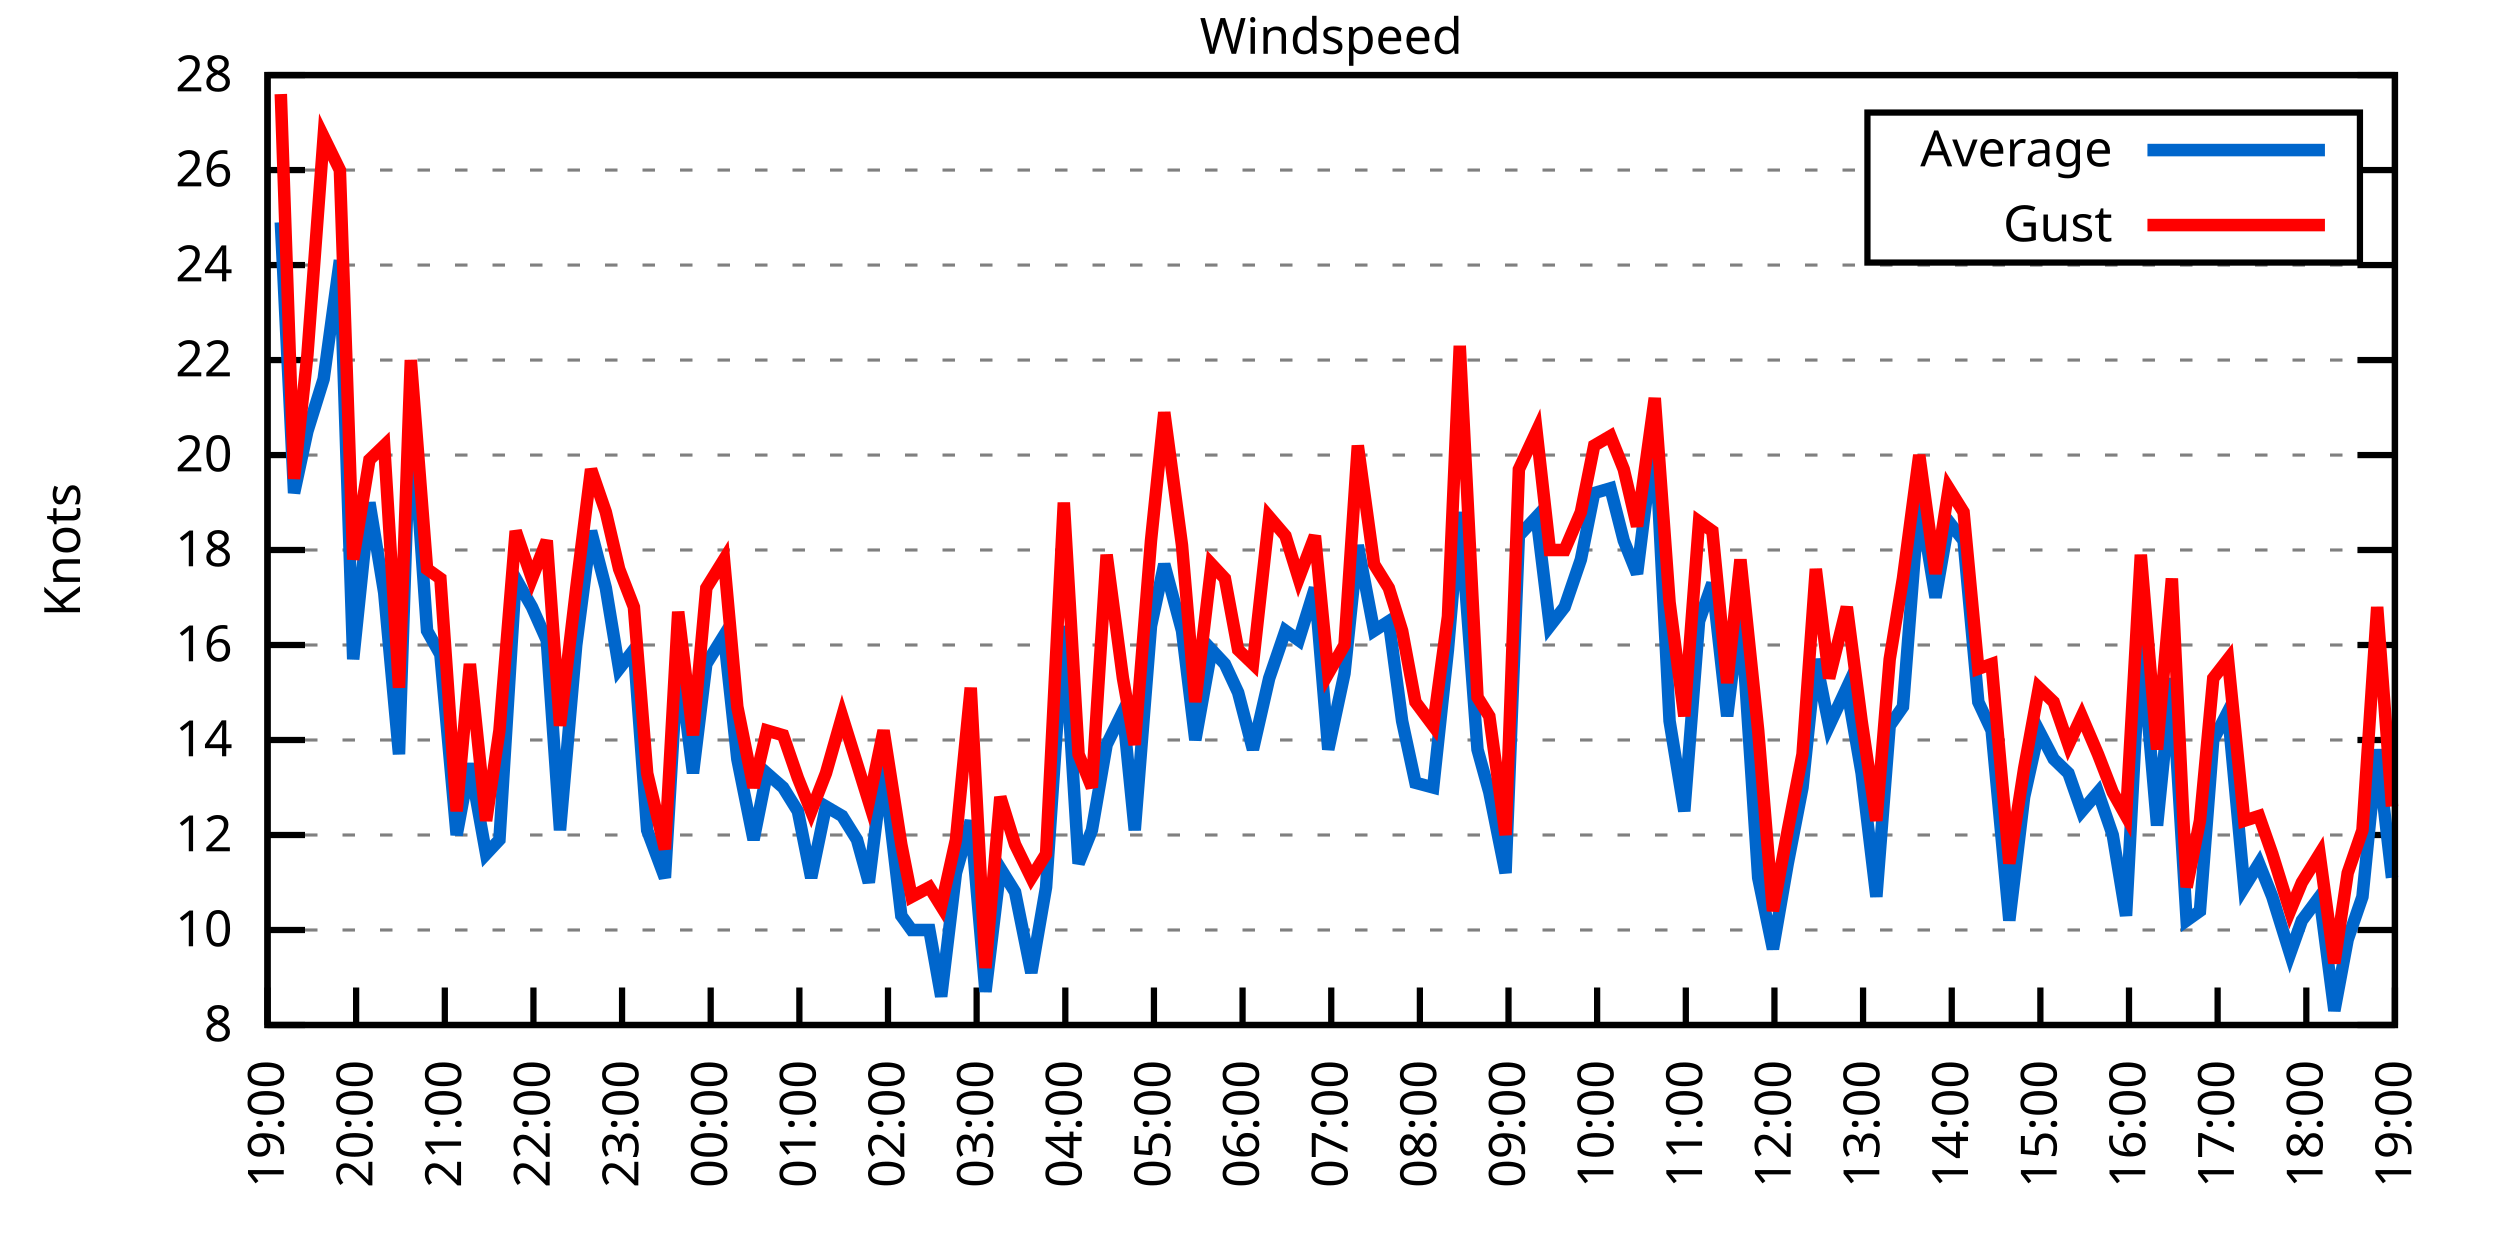
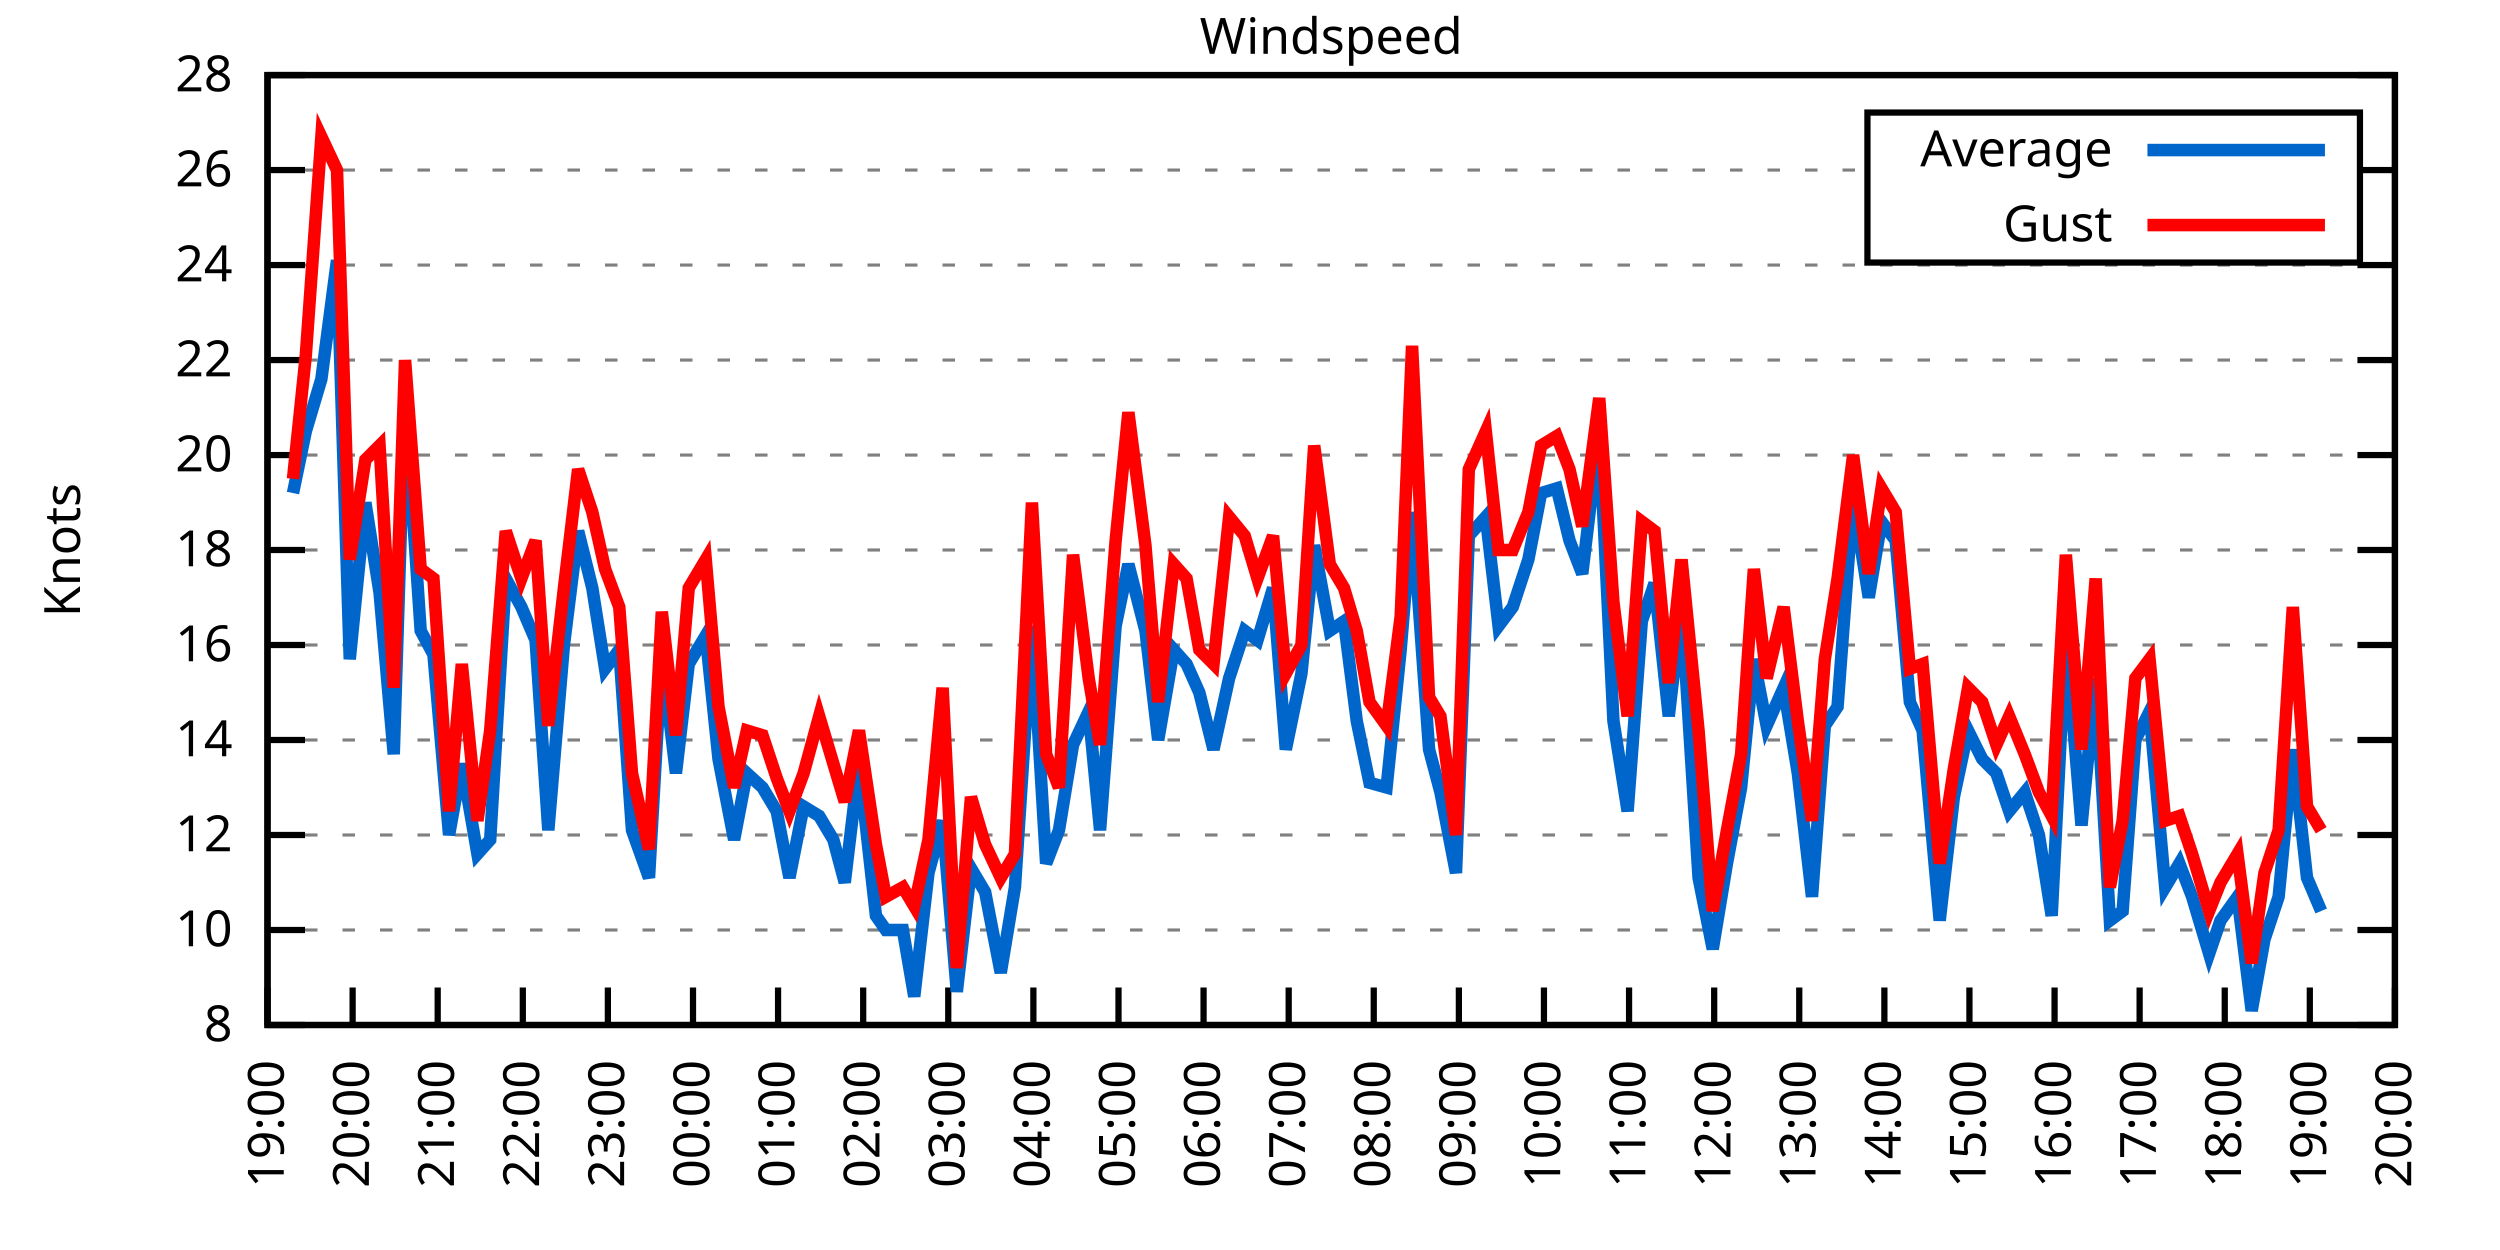
<svg xmlns="http://www.w3.org/2000/svg" xmlns:xlink="http://www.w3.org/1999/xlink" width="400" height="200" viewBox="0 0 400 200">
  <g id="gnuplot_canvas">
    <rect x="0" y="0" width="400" height="200" fill="none" />
    <defs>
      <circle id="gpDot" r="0.5" stroke-width="0.5" stroke="currentColor" />
      <path id="gpPt0" stroke-width="0.333" stroke="currentColor" d="M-1,0 h2 M0,-1 v2" />
      <path id="gpPt1" stroke-width="0.333" stroke="currentColor" d="M-1,-1 L1,1 M1,-1 L-1,1" />
      <path id="gpPt2" stroke-width="0.333" stroke="currentColor" d="M-1,0 L1,0 M0,-1 L0,1 M-1,-1 L1,1 M-1,1 L1,-1" />
      <rect id="gpPt3" stroke-width="0.333" stroke="currentColor" x="-1" y="-1" width="2" height="2" />
      <rect id="gpPt4" stroke-width="0.333" stroke="currentColor" fill="currentColor" x="-1" y="-1" width="2" height="2" />
      <circle id="gpPt5" stroke-width="0.333" stroke="currentColor" cx="0" cy="0" r="1" />
      <use xlink:href="#gpPt5" id="gpPt6" fill="currentColor" stroke="none" />
      <path id="gpPt7" stroke-width="0.333" stroke="currentColor" d="M0,-1.33 L-1.33,0.67 L1.33,0.67 z" />
      <use xlink:href="#gpPt7" id="gpPt8" fill="currentColor" stroke="none" />
      <use xlink:href="#gpPt7" id="gpPt9" stroke="currentColor" transform="rotate(180)" />
      <use xlink:href="#gpPt9" id="gpPt10" fill="currentColor" stroke="none" />
      <use xlink:href="#gpPt3" id="gpPt11" stroke="currentColor" transform="rotate(45)" />
      <use xlink:href="#gpPt11" id="gpPt12" fill="currentColor" stroke="none" />
      <path id="gpPt13" stroke-width="0.333" stroke="currentColor" d="M0,1.330 L1.265,0.411 L0.782,-1.067 L-0.782,-1.076 L-1.265,0.411 z" />
      <use xlink:href="#gpPt13" id="gpPt14" fill="currentColor" stroke="none" />
      <filter id="textbox" filterUnits="objectBoundingBox" x="0" y="0" height="1" width="1">
        <feFlood flood-color="white" flood-opacity="1" result="bgnd" />
        <feComposite in="SourceGraphic" in2="bgnd" operator="atop" />
      </filter>
      <filter id="greybox" filterUnits="objectBoundingBox" x="0" y="0" height="1" width="1">
        <feFlood flood-color="lightgrey" flood-opacity="1" result="grey" />
        <feComposite in="SourceGraphic" in2="grey" operator="atop" />
      </filter>
    </defs>
    <g fill="none" color="white" stroke="currentColor" stroke-width="1.00" stroke-linecap="butt" stroke-linejoin="miter">
</g>
    <g fill="none" color="black" stroke="currentColor" stroke-width="1.00" stroke-linecap="butt" stroke-linejoin="miter">
      <g stroke="none" shape-rendering="crispEdges">
        <polygon fill="rgb(255, 255, 255)" points="42.80,164.00 383.18,164.00 383.18,12.02 42.80,12.02 " />
      </g>
    </g>
    <g fill="none" color="black" stroke="currentColor" stroke-width="1.00" stroke-linecap="butt" stroke-linejoin="miter">
</g>
    <g fill="none" color="black" stroke="black" stroke-width="0.50" stroke-linecap="butt" stroke-linejoin="miter">
</g>
    <g fill="none" color="gray" stroke="currentColor" stroke-width="0.50" stroke-linecap="butt" stroke-linejoin="miter">
      <path stroke="gray" stroke-dasharray="2,4" class="gridline" d="M42.80,164.00 L383.19,164.00  " />
    </g>
    <g fill="none" color="gray" stroke="gray" stroke-width="1.00" stroke-linecap="butt" stroke-linejoin="miter">
</g>
    <g fill="none" color="black" stroke="currentColor" stroke-width="1.00" stroke-linecap="butt" stroke-linejoin="miter">
      <path stroke="black" d="M42.80,164.00 L48.80,164.00 M383.19,164.00 L377.19,164.00  " />
      <g transform="translate(37.20,166.60)" stroke="none" fill="black" font-family="Sans" font-size="8.00" text-anchor="end">
        <text>
          <tspan font-family="Sans"> 8</tspan>
        </text>
      </g>
    </g>
    <g fill="none" color="black" stroke="currentColor" stroke-width="1.00" stroke-linecap="butt" stroke-linejoin="miter">
</g>
    <g fill="none" color="black" stroke="black" stroke-width="0.50" stroke-linecap="butt" stroke-linejoin="miter">
</g>
    <g fill="none" color="gray" stroke="currentColor" stroke-width="0.50" stroke-linecap="butt" stroke-linejoin="miter">
      <path stroke="gray" stroke-dasharray="2,4" class="gridline" d="M42.80,148.80 L383.19,148.80  " />
    </g>
    <g fill="none" color="gray" stroke="gray" stroke-width="1.00" stroke-linecap="butt" stroke-linejoin="miter">
</g>
    <g fill="none" color="black" stroke="currentColor" stroke-width="1.00" stroke-linecap="butt" stroke-linejoin="miter">
      <path stroke="black" d="M42.80,148.80 L48.80,148.80 M383.19,148.80 L377.19,148.80  " />
      <g transform="translate(37.20,151.40)" stroke="none" fill="black" font-family="Sans" font-size="8.00" text-anchor="end">
        <text>
          <tspan font-family="Sans"> 10</tspan>
        </text>
      </g>
    </g>
    <g fill="none" color="black" stroke="currentColor" stroke-width="1.00" stroke-linecap="butt" stroke-linejoin="miter">
</g>
    <g fill="none" color="black" stroke="black" stroke-width="0.50" stroke-linecap="butt" stroke-linejoin="miter">
</g>
    <g fill="none" color="gray" stroke="currentColor" stroke-width="0.50" stroke-linecap="butt" stroke-linejoin="miter">
      <path stroke="gray" stroke-dasharray="2,4" class="gridline" d="M42.80,133.60 L383.19,133.60  " />
    </g>
    <g fill="none" color="gray" stroke="gray" stroke-width="1.00" stroke-linecap="butt" stroke-linejoin="miter">
</g>
    <g fill="none" color="black" stroke="currentColor" stroke-width="1.00" stroke-linecap="butt" stroke-linejoin="miter">
      <path stroke="black" d="M42.80,133.60 L48.80,133.60 M383.19,133.60 L377.19,133.60  " />
      <g transform="translate(37.20,136.20)" stroke="none" fill="black" font-family="Sans" font-size="8.00" text-anchor="end">
        <text>
          <tspan font-family="Sans"> 12</tspan>
        </text>
      </g>
    </g>
    <g fill="none" color="black" stroke="currentColor" stroke-width="1.00" stroke-linecap="butt" stroke-linejoin="miter">
</g>
    <g fill="none" color="black" stroke="black" stroke-width="0.50" stroke-linecap="butt" stroke-linejoin="miter">
</g>
    <g fill="none" color="gray" stroke="currentColor" stroke-width="0.50" stroke-linecap="butt" stroke-linejoin="miter">
      <path stroke="gray" stroke-dasharray="2,4" class="gridline" d="M42.80,118.40 L383.19,118.40  " />
    </g>
    <g fill="none" color="gray" stroke="gray" stroke-width="1.00" stroke-linecap="butt" stroke-linejoin="miter">
</g>
    <g fill="none" color="black" stroke="currentColor" stroke-width="1.00" stroke-linecap="butt" stroke-linejoin="miter">
      <path stroke="black" d="M42.80,118.40 L48.80,118.40 M383.19,118.40 L377.19,118.40  " />
      <g transform="translate(37.20,121.00)" stroke="none" fill="black" font-family="Sans" font-size="8.00" text-anchor="end">
        <text>
          <tspan font-family="Sans"> 14</tspan>
        </text>
      </g>
    </g>
    <g fill="none" color="black" stroke="currentColor" stroke-width="1.00" stroke-linecap="butt" stroke-linejoin="miter">
</g>
    <g fill="none" color="black" stroke="black" stroke-width="0.50" stroke-linecap="butt" stroke-linejoin="miter">
</g>
    <g fill="none" color="gray" stroke="currentColor" stroke-width="0.50" stroke-linecap="butt" stroke-linejoin="miter">
      <path stroke="gray" stroke-dasharray="2,4" class="gridline" d="M42.80,103.20 L383.19,103.20  " />
    </g>
    <g fill="none" color="gray" stroke="gray" stroke-width="1.00" stroke-linecap="butt" stroke-linejoin="miter">
</g>
    <g fill="none" color="black" stroke="currentColor" stroke-width="1.00" stroke-linecap="butt" stroke-linejoin="miter">
      <path stroke="black" d="M42.80,103.20 L48.80,103.20 M383.19,103.20 L377.19,103.20  " />
      <g transform="translate(37.20,105.80)" stroke="none" fill="black" font-family="Sans" font-size="8.00" text-anchor="end">
        <text>
          <tspan font-family="Sans"> 16</tspan>
        </text>
      </g>
    </g>
    <g fill="none" color="black" stroke="currentColor" stroke-width="1.00" stroke-linecap="butt" stroke-linejoin="miter">
</g>
    <g fill="none" color="black" stroke="black" stroke-width="0.50" stroke-linecap="butt" stroke-linejoin="miter">
</g>
    <g fill="none" color="gray" stroke="currentColor" stroke-width="0.50" stroke-linecap="butt" stroke-linejoin="miter">
      <path stroke="gray" stroke-dasharray="2,4" class="gridline" d="M42.80,88.00 L383.19,88.00  " />
    </g>
    <g fill="none" color="gray" stroke="gray" stroke-width="1.00" stroke-linecap="butt" stroke-linejoin="miter">
</g>
    <g fill="none" color="black" stroke="currentColor" stroke-width="1.00" stroke-linecap="butt" stroke-linejoin="miter">
      <path stroke="black" d="M42.80,88.00 L48.80,88.00 M383.19,88.00 L377.19,88.00  " />
      <g transform="translate(37.20,90.60)" stroke="none" fill="black" font-family="Sans" font-size="8.00" text-anchor="end">
        <text>
          <tspan font-family="Sans"> 18</tspan>
        </text>
      </g>
    </g>
    <g fill="none" color="black" stroke="currentColor" stroke-width="1.00" stroke-linecap="butt" stroke-linejoin="miter">
</g>
    <g fill="none" color="black" stroke="black" stroke-width="0.50" stroke-linecap="butt" stroke-linejoin="miter">
</g>
    <g fill="none" color="gray" stroke="currentColor" stroke-width="0.50" stroke-linecap="butt" stroke-linejoin="miter">
      <path stroke="gray" stroke-dasharray="2,4" class="gridline" d="M42.80,72.81 L383.19,72.81  " />
    </g>
    <g fill="none" color="gray" stroke="gray" stroke-width="1.00" stroke-linecap="butt" stroke-linejoin="miter">
</g>
    <g fill="none" color="black" stroke="currentColor" stroke-width="1.00" stroke-linecap="butt" stroke-linejoin="miter">
      <path stroke="black" d="M42.80,72.81 L48.80,72.81 M383.19,72.81 L377.19,72.81  " />
      <g transform="translate(37.20,75.41)" stroke="none" fill="black" font-family="Sans" font-size="8.00" text-anchor="end">
        <text>
          <tspan font-family="Sans"> 20</tspan>
        </text>
      </g>
    </g>
    <g fill="none" color="black" stroke="currentColor" stroke-width="1.00" stroke-linecap="butt" stroke-linejoin="miter">
</g>
    <g fill="none" color="black" stroke="black" stroke-width="0.50" stroke-linecap="butt" stroke-linejoin="miter">
</g>
    <g fill="none" color="gray" stroke="currentColor" stroke-width="0.50" stroke-linecap="butt" stroke-linejoin="miter">
      <path stroke="gray" stroke-dasharray="2,4" class="gridline" d="M42.80,57.61 L383.19,57.61  " />
    </g>
    <g fill="none" color="gray" stroke="gray" stroke-width="1.00" stroke-linecap="butt" stroke-linejoin="miter">
</g>
    <g fill="none" color="black" stroke="currentColor" stroke-width="1.00" stroke-linecap="butt" stroke-linejoin="miter">
      <path stroke="black" d="M42.80,57.61 L48.80,57.61 M383.19,57.61 L377.19,57.61  " />
      <g transform="translate(37.20,60.21)" stroke="none" fill="black" font-family="Sans" font-size="8.00" text-anchor="end">
        <text>
          <tspan font-family="Sans"> 22</tspan>
        </text>
      </g>
    </g>
    <g fill="none" color="black" stroke="currentColor" stroke-width="1.00" stroke-linecap="butt" stroke-linejoin="miter">
</g>
    <g fill="none" color="black" stroke="black" stroke-width="0.50" stroke-linecap="butt" stroke-linejoin="miter">
</g>
    <g fill="none" color="gray" stroke="currentColor" stroke-width="0.50" stroke-linecap="butt" stroke-linejoin="miter">
      <path stroke="gray" stroke-dasharray="2,4" class="gridline" d="M42.80,42.41 L383.19,42.41  " />
    </g>
    <g fill="none" color="gray" stroke="gray" stroke-width="1.00" stroke-linecap="butt" stroke-linejoin="miter">
</g>
    <g fill="none" color="black" stroke="currentColor" stroke-width="1.00" stroke-linecap="butt" stroke-linejoin="miter">
      <path stroke="black" d="M42.80,42.41 L48.80,42.41 M383.19,42.41 L377.19,42.41  " />
      <g transform="translate(37.20,45.01)" stroke="none" fill="black" font-family="Sans" font-size="8.00" text-anchor="end">
        <text>
          <tspan font-family="Sans"> 24</tspan>
        </text>
      </g>
    </g>
    <g fill="none" color="black" stroke="currentColor" stroke-width="1.00" stroke-linecap="butt" stroke-linejoin="miter">
</g>
    <g fill="none" color="black" stroke="black" stroke-width="0.50" stroke-linecap="butt" stroke-linejoin="miter">
</g>
    <g fill="none" color="gray" stroke="currentColor" stroke-width="0.50" stroke-linecap="butt" stroke-linejoin="miter">
      <path stroke="gray" stroke-dasharray="2,4" class="gridline" d="M42.80,27.21 L298.79,27.21 M377.59,27.21 L383.19,27.21  " />
    </g>
    <g fill="none" color="gray" stroke="gray" stroke-width="1.00" stroke-linecap="butt" stroke-linejoin="miter">
</g>
    <g fill="none" color="black" stroke="currentColor" stroke-width="1.00" stroke-linecap="butt" stroke-linejoin="miter">
      <path stroke="black" d="M42.80,27.21 L48.80,27.21 M383.19,27.21 L377.19,27.21  " />
      <g transform="translate(37.20,29.81)" stroke="none" fill="black" font-family="Sans" font-size="8.00" text-anchor="end">
        <text>
          <tspan font-family="Sans"> 26</tspan>
        </text>
      </g>
    </g>
    <g fill="none" color="black" stroke="currentColor" stroke-width="1.00" stroke-linecap="butt" stroke-linejoin="miter">
</g>
    <g fill="none" color="black" stroke="black" stroke-width="0.50" stroke-linecap="butt" stroke-linejoin="miter">
</g>
    <g fill="none" color="gray" stroke="currentColor" stroke-width="0.50" stroke-linecap="butt" stroke-linejoin="miter">
      <path stroke="gray" stroke-dasharray="2,4" class="gridline" d="M42.80,12.01 L383.19,12.01  " />
    </g>
    <g fill="none" color="gray" stroke="gray" stroke-width="1.00" stroke-linecap="butt" stroke-linejoin="miter">
</g>
    <g fill="none" color="black" stroke="currentColor" stroke-width="1.00" stroke-linecap="butt" stroke-linejoin="miter">
      <path stroke="black" d="M42.80,12.01 L48.80,12.01 M383.19,12.01 L377.19,12.01  " />
      <g transform="translate(37.20,14.61)" stroke="none" fill="black" font-family="Sans" font-size="8.00" text-anchor="end">
        <text>
          <tspan font-family="Sans"> 28</tspan>
        </text>
      </g>
    </g>
    <g fill="none" color="black" stroke="currentColor" stroke-width="1.00" stroke-linecap="butt" stroke-linejoin="miter">
      <path stroke="black" d="M42.80,164.00 L42.80,158.00  " />
      <g transform="translate(45.40,169.60) rotate(270.00)" stroke="none" fill="black" font-family="Sans" font-size="8.00" text-anchor="end">
        <text>
          <tspan font-family="Sans">19:00</tspan>
        </text>
      </g>
    </g>
    <g fill="none" color="black" stroke="currentColor" stroke-width="1.00" stroke-linecap="butt" stroke-linejoin="miter">
-       <path stroke="black" d="M56.98,164.00 L56.98,158.00  " />
-       <g transform="translate(59.58,169.60) rotate(270.00)" stroke="none" fill="black" font-family="Sans" font-size="8.00" text-anchor="end">
+       <path stroke="black" d="M56.42,164.00 L56.42,158.00  " />
+       <g transform="translate(59.02,169.60) rotate(270.00)" stroke="none" fill="black" font-family="Sans" font-size="8.00" text-anchor="end">
        <text>
          <tspan font-family="Sans">20:00</tspan>
        </text>
      </g>
    </g>
    <g fill="none" color="black" stroke="currentColor" stroke-width="1.00" stroke-linecap="butt" stroke-linejoin="miter">
-       <path stroke="black" d="M71.17,164.00 L71.17,158.00  " />
-       <g transform="translate(73.77,169.60) rotate(270.00)" stroke="none" fill="black" font-family="Sans" font-size="8.00" text-anchor="end">
+       <path stroke="black" d="M70.03,164.00 L70.03,158.00  " />
+       <g transform="translate(72.63,169.60) rotate(270.00)" stroke="none" fill="black" font-family="Sans" font-size="8.00" text-anchor="end">
        <text>
          <tspan font-family="Sans">21:00</tspan>
        </text>
      </g>
    </g>
    <g fill="none" color="black" stroke="currentColor" stroke-width="1.00" stroke-linecap="butt" stroke-linejoin="miter">
-       <path stroke="black" d="M85.35,164.00 L85.35,158.00  " />
-       <g transform="translate(87.95,169.60) rotate(270.00)" stroke="none" fill="black" font-family="Sans" font-size="8.00" text-anchor="end">
+       <path stroke="black" d="M83.65,164.00 L83.65,158.00  " />
+       <g transform="translate(86.25,169.60) rotate(270.00)" stroke="none" fill="black" font-family="Sans" font-size="8.00" text-anchor="end">
        <text>
          <tspan font-family="Sans">22:00</tspan>
        </text>
      </g>
    </g>
    <g fill="none" color="black" stroke="currentColor" stroke-width="1.00" stroke-linecap="butt" stroke-linejoin="miter">
-       <path stroke="black" d="M99.53,164.00 L99.53,158.00  " />
-       <g transform="translate(102.13,169.60) rotate(270.00)" stroke="none" fill="black" font-family="Sans" font-size="8.00" text-anchor="end">
+       <path stroke="black" d="M97.26,164.00 L97.26,158.00  " />
+       <g transform="translate(99.86,169.60) rotate(270.00)" stroke="none" fill="black" font-family="Sans" font-size="8.00" text-anchor="end">
        <text>
          <tspan font-family="Sans">23:00</tspan>
        </text>
      </g>
    </g>
    <g fill="none" color="black" stroke="currentColor" stroke-width="1.00" stroke-linecap="butt" stroke-linejoin="miter">
-       <path stroke="black" d="M113.71,164.00 L113.71,158.00  " />
-       <g transform="translate(116.31,169.60) rotate(270.00)" stroke="none" fill="black" font-family="Sans" font-size="8.00" text-anchor="end">
+       <path stroke="black" d="M110.88,164.00 L110.88,158.00  " />
+       <g transform="translate(113.48,169.60) rotate(270.00)" stroke="none" fill="black" font-family="Sans" font-size="8.00" text-anchor="end">
        <text>
          <tspan font-family="Sans">00:00</tspan>
        </text>
      </g>
    </g>
    <g fill="none" color="black" stroke="currentColor" stroke-width="1.00" stroke-linecap="butt" stroke-linejoin="miter">
-       <path stroke="black" d="M127.90,164.00 L127.90,158.00  " />
-       <g transform="translate(130.50,169.60) rotate(270.00)" stroke="none" fill="black" font-family="Sans" font-size="8.00" text-anchor="end">
+       <path stroke="black" d="M124.49,164.00 L124.49,158.00  " />
+       <g transform="translate(127.09,169.60) rotate(270.00)" stroke="none" fill="black" font-family="Sans" font-size="8.00" text-anchor="end">
        <text>
          <tspan font-family="Sans">01:00</tspan>
        </text>
      </g>
    </g>
    <g fill="none" color="black" stroke="currentColor" stroke-width="1.00" stroke-linecap="butt" stroke-linejoin="miter">
-       <path stroke="black" d="M142.08,164.00 L142.08,158.00  " />
-       <g transform="translate(144.68,169.60) rotate(270.00)" stroke="none" fill="black" font-family="Sans" font-size="8.00" text-anchor="end">
+       <path stroke="black" d="M138.11,164.00 L138.11,158.00  " />
+       <g transform="translate(140.71,169.60) rotate(270.00)" stroke="none" fill="black" font-family="Sans" font-size="8.00" text-anchor="end">
        <text>
          <tspan font-family="Sans">02:00</tspan>
        </text>
      </g>
    </g>
    <g fill="none" color="black" stroke="currentColor" stroke-width="1.00" stroke-linecap="butt" stroke-linejoin="miter">
-       <path stroke="black" d="M156.26,164.00 L156.26,158.00  " />
-       <g transform="translate(158.86,169.60) rotate(270.00)" stroke="none" fill="black" font-family="Sans" font-size="8.00" text-anchor="end">
+       <path stroke="black" d="M151.72,164.00 L151.72,158.00  " />
+       <g transform="translate(154.32,169.60) rotate(270.00)" stroke="none" fill="black" font-family="Sans" font-size="8.00" text-anchor="end">
        <text>
          <tspan font-family="Sans">03:00</tspan>
        </text>
      </g>
    </g>
    <g fill="none" color="black" stroke="currentColor" stroke-width="1.00" stroke-linecap="butt" stroke-linejoin="miter">
-       <path stroke="black" d="M170.45,164.00 L170.45,158.00  " />
-       <g transform="translate(173.05,169.60) rotate(270.00)" stroke="none" fill="black" font-family="Sans" font-size="8.00" text-anchor="end">
+       <path stroke="black" d="M165.34,164.00 L165.34,158.00  " />
+       <g transform="translate(167.94,169.60) rotate(270.00)" stroke="none" fill="black" font-family="Sans" font-size="8.00" text-anchor="end">
        <text>
          <tspan font-family="Sans">04:00</tspan>
        </text>
      </g>
    </g>
    <g fill="none" color="black" stroke="currentColor" stroke-width="1.00" stroke-linecap="butt" stroke-linejoin="miter">
-       <path stroke="black" d="M184.63,164.00 L184.63,158.00  " />
-       <g transform="translate(187.23,169.60) rotate(270.00)" stroke="none" fill="black" font-family="Sans" font-size="8.00" text-anchor="end">
+       <path stroke="black" d="M178.96,164.00 L178.96,158.00  " />
+       <g transform="translate(181.56,169.60) rotate(270.00)" stroke="none" fill="black" font-family="Sans" font-size="8.00" text-anchor="end">
        <text>
          <tspan font-family="Sans">05:00</tspan>
        </text>
      </g>
    </g>
    <g fill="none" color="black" stroke="currentColor" stroke-width="1.00" stroke-linecap="butt" stroke-linejoin="miter">
-       <path stroke="black" d="M198.81,164.00 L198.81,158.00  " />
-       <g transform="translate(201.41,169.60) rotate(270.00)" stroke="none" fill="black" font-family="Sans" font-size="8.00" text-anchor="end">
+       <path stroke="black" d="M192.57,164.00 L192.57,158.00  " />
+       <g transform="translate(195.17,169.60) rotate(270.00)" stroke="none" fill="black" font-family="Sans" font-size="8.00" text-anchor="end">
        <text>
          <tspan font-family="Sans">06:00</tspan>
        </text>
      </g>
    </g>
    <g fill="none" color="black" stroke="currentColor" stroke-width="1.00" stroke-linecap="butt" stroke-linejoin="miter">
-       <path stroke="black" d="M213.00,164.00 L213.00,158.00  " />
-       <g transform="translate(215.60,169.60) rotate(270.00)" stroke="none" fill="black" font-family="Sans" font-size="8.00" text-anchor="end">
+       <path stroke="black" d="M206.19,164.00 L206.19,158.00  " />
+       <g transform="translate(208.79,169.60) rotate(270.00)" stroke="none" fill="black" font-family="Sans" font-size="8.00" text-anchor="end">
        <text>
          <tspan font-family="Sans">07:00</tspan>
        </text>
      </g>
    </g>
    <g fill="none" color="black" stroke="currentColor" stroke-width="1.00" stroke-linecap="butt" stroke-linejoin="miter">
-       <path stroke="black" d="M227.18,164.00 L227.18,158.00  " />
-       <g transform="translate(229.78,169.60) rotate(270.00)" stroke="none" fill="black" font-family="Sans" font-size="8.00" text-anchor="end">
+       <path stroke="black" d="M219.80,164.00 L219.80,158.00  " />
+       <g transform="translate(222.40,169.60) rotate(270.00)" stroke="none" fill="black" font-family="Sans" font-size="8.00" text-anchor="end">
        <text>
          <tspan font-family="Sans">08:00</tspan>
        </text>
      </g>
    </g>
    <g fill="none" color="black" stroke="currentColor" stroke-width="1.00" stroke-linecap="butt" stroke-linejoin="miter">
-       <path stroke="black" d="M241.36,164.00 L241.36,158.00  " />
-       <g transform="translate(243.96,169.60) rotate(270.00)" stroke="none" fill="black" font-family="Sans" font-size="8.00" text-anchor="end">
+       <path stroke="black" d="M233.42,164.00 L233.42,158.00  " />
+       <g transform="translate(236.02,169.60) rotate(270.00)" stroke="none" fill="black" font-family="Sans" font-size="8.00" text-anchor="end">
        <text>
          <tspan font-family="Sans">09:00</tspan>
        </text>
      </g>
    </g>
    <g fill="none" color="black" stroke="currentColor" stroke-width="1.00" stroke-linecap="butt" stroke-linejoin="miter">
-       <path stroke="black" d="M255.54,164.00 L255.54,158.00  " />
-       <g transform="translate(258.14,169.60) rotate(270.00)" stroke="none" fill="black" font-family="Sans" font-size="8.00" text-anchor="end">
+       <path stroke="black" d="M247.03,164.00 L247.03,158.00  " />
+       <g transform="translate(249.63,169.60) rotate(270.00)" stroke="none" fill="black" font-family="Sans" font-size="8.00" text-anchor="end">
        <text>
          <tspan font-family="Sans">10:00</tspan>
        </text>
      </g>
    </g>
    <g fill="none" color="black" stroke="currentColor" stroke-width="1.00" stroke-linecap="butt" stroke-linejoin="miter">
-       <path stroke="black" d="M269.73,164.00 L269.73,158.00  " />
-       <g transform="translate(272.33,169.60) rotate(270.00)" stroke="none" fill="black" font-family="Sans" font-size="8.00" text-anchor="end">
+       <path stroke="black" d="M260.65,164.00 L260.65,158.00  " />
+       <g transform="translate(263.25,169.60) rotate(270.00)" stroke="none" fill="black" font-family="Sans" font-size="8.00" text-anchor="end">
        <text>
          <tspan font-family="Sans">11:00</tspan>
        </text>
      </g>
    </g>
    <g fill="none" color="black" stroke="currentColor" stroke-width="1.00" stroke-linecap="butt" stroke-linejoin="miter">
-       <path stroke="black" d="M283.91,164.00 L283.91,158.00  " />
-       <g transform="translate(286.51,169.60) rotate(270.00)" stroke="none" fill="black" font-family="Sans" font-size="8.00" text-anchor="end">
+       <path stroke="black" d="M274.27,164.00 L274.27,158.00  " />
+       <g transform="translate(276.87,169.60) rotate(270.00)" stroke="none" fill="black" font-family="Sans" font-size="8.00" text-anchor="end">
        <text>
          <tspan font-family="Sans">12:00</tspan>
        </text>
      </g>
    </g>
    <g fill="none" color="black" stroke="currentColor" stroke-width="1.00" stroke-linecap="butt" stroke-linejoin="miter">
-       <path stroke="black" d="M298.09,164.00 L298.09,158.00  " />
-       <g transform="translate(300.69,169.60) rotate(270.00)" stroke="none" fill="black" font-family="Sans" font-size="8.00" text-anchor="end">
+       <path stroke="black" d="M287.88,164.00 L287.88,158.00  " />
+       <g transform="translate(290.48,169.60) rotate(270.00)" stroke="none" fill="black" font-family="Sans" font-size="8.00" text-anchor="end">
        <text>
          <tspan font-family="Sans">13:00</tspan>
        </text>
      </g>
    </g>
    <g fill="none" color="black" stroke="currentColor" stroke-width="1.00" stroke-linecap="butt" stroke-linejoin="miter">
-       <path stroke="black" d="M312.28,164.00 L312.28,158.00  " />
-       <g transform="translate(314.88,169.60) rotate(270.00)" stroke="none" fill="black" font-family="Sans" font-size="8.00" text-anchor="end">
+       <path stroke="black" d="M301.50,164.00 L301.50,158.00  " />
+       <g transform="translate(304.10,169.60) rotate(270.00)" stroke="none" fill="black" font-family="Sans" font-size="8.00" text-anchor="end">
        <text>
          <tspan font-family="Sans">14:00</tspan>
        </text>
      </g>
    </g>
    <g fill="none" color="black" stroke="currentColor" stroke-width="1.00" stroke-linecap="butt" stroke-linejoin="miter">
-       <path stroke="black" d="M326.46,164.00 L326.46,158.00  " />
-       <g transform="translate(329.06,169.60) rotate(270.00)" stroke="none" fill="black" font-family="Sans" font-size="8.00" text-anchor="end">
+       <path stroke="black" d="M315.11,164.00 L315.11,158.00  " />
+       <g transform="translate(317.71,169.60) rotate(270.00)" stroke="none" fill="black" font-family="Sans" font-size="8.00" text-anchor="end">
        <text>
          <tspan font-family="Sans">15:00</tspan>
        </text>
      </g>
    </g>
    <g fill="none" color="black" stroke="currentColor" stroke-width="1.00" stroke-linecap="butt" stroke-linejoin="miter">
-       <path stroke="black" d="M340.64,164.00 L340.64,158.00  " />
-       <g transform="translate(343.24,169.60) rotate(270.00)" stroke="none" fill="black" font-family="Sans" font-size="8.00" text-anchor="end">
+       <path stroke="black" d="M328.73,164.00 L328.73,158.00  " />
+       <g transform="translate(331.33,169.60) rotate(270.00)" stroke="none" fill="black" font-family="Sans" font-size="8.00" text-anchor="end">
        <text>
          <tspan font-family="Sans">16:00</tspan>
        </text>
      </g>
    </g>
    <g fill="none" color="black" stroke="currentColor" stroke-width="1.00" stroke-linecap="butt" stroke-linejoin="miter">
-       <path stroke="black" d="M354.82,164.00 L354.82,158.00  " />
-       <g transform="translate(357.42,169.60) rotate(270.00)" stroke="none" fill="black" font-family="Sans" font-size="8.00" text-anchor="end">
+       <path stroke="black" d="M342.34,164.00 L342.34,158.00  " />
+       <g transform="translate(344.94,169.60) rotate(270.00)" stroke="none" fill="black" font-family="Sans" font-size="8.00" text-anchor="end">
        <text>
          <tspan font-family="Sans">17:00</tspan>
        </text>
      </g>
    </g>
    <g fill="none" color="black" stroke="currentColor" stroke-width="1.00" stroke-linecap="butt" stroke-linejoin="miter">
-       <path stroke="black" d="M369.01,164.00 L369.01,158.00  " />
-       <g transform="translate(371.61,169.60) rotate(270.00)" stroke="none" fill="black" font-family="Sans" font-size="8.00" text-anchor="end">
+       <path stroke="black" d="M355.96,164.00 L355.96,158.00  " />
+       <g transform="translate(358.56,169.60) rotate(270.00)" stroke="none" fill="black" font-family="Sans" font-size="8.00" text-anchor="end">
        <text>
          <tspan font-family="Sans">18:00</tspan>
+         </text>
+       </g>
+     </g>
+     <g fill="none" color="black" stroke="currentColor" stroke-width="1.00" stroke-linecap="butt" stroke-linejoin="miter">
+       <path stroke="black" d="M369.57,164.00 L369.57,158.00  " />
+       <g transform="translate(372.17,169.60) rotate(270.00)" stroke="none" fill="black" font-family="Sans" font-size="8.00" text-anchor="end">
+         <text>
+           <tspan font-family="Sans">19:00</tspan>
        </text>
      </g>
    </g>
    <g fill="none" color="black" stroke="currentColor" stroke-width="1.00" stroke-linecap="butt" stroke-linejoin="miter">
      <path stroke="black" d="M383.19,164.00 L383.19,158.00  " />
      <g transform="translate(385.79,169.60) rotate(270.00)" stroke="none" fill="black" font-family="Sans" font-size="8.00" text-anchor="end">
        <text>
-           <tspan font-family="Sans">19:00</tspan>
+           <tspan font-family="Sans">20:00</tspan>
        </text>
      </g>
    </g>
    <g fill="none" color="black" stroke="currentColor" stroke-width="1.00" stroke-linecap="butt" stroke-linejoin="miter">
</g>
    <g fill="none" color="black" stroke="currentColor" stroke-width="1.00" stroke-linecap="butt" stroke-linejoin="miter">
      <path stroke="black" d="M42.80,12.01 L42.80,164.00 L383.19,164.00 L383.19,12.01 L42.80,12.01 Z  " />
    </g>
    <g fill="none" color="black" stroke="currentColor" stroke-width="1.00" stroke-linecap="butt" stroke-linejoin="miter">
</g>
    <g fill="none" color="black" stroke="currentColor" stroke-width="1.00" stroke-linecap="butt" stroke-linejoin="miter">
      <path stroke="black" d="M298.79,42.01 L298.79,18.01 L377.59,18.01 L377.59,42.01 L298.79,42.01 Z  " />
    </g>
    <g id="Windspeed_plot_1">
      <g fill="none" color="white" stroke="black" stroke-width="2.00" stroke-linecap="butt" stroke-linejoin="miter">
</g>
      <g fill="none" color="black" stroke="currentColor" stroke-width="2.00" stroke-linecap="butt" stroke-linejoin="miter">
        <g transform="translate(337.99,26.61)" stroke="none" fill="black" font-family="Sans" font-size="8.00" text-anchor="end">
          <text>
            <tspan font-family="Sans">Average</tspan>
          </text>
        </g>
      </g>
      <g fill="none" color="black" stroke="currentColor" stroke-width="2.00" stroke-linecap="butt" stroke-linejoin="miter">
-         <path stroke="rgb(  0, 102, 204)" d="M343.59,24.01 L371.99,24.01 M44.93,35.57 L47.05,78.89 L49.18,69.01 L51.78,60.65 L54.38,41.65 L56.51,105.48   L59.11,80.41 L61.47,94.84 L63.84,120.68 L65.73,63.69 L68.33,100.92 L70.46,104.72 L73.06,133.60 L75.18,122.20   L77.78,136.64 L79.91,134.36 L82.51,92.56 L85.11,97.12 L87.48,102.44 L89.60,132.84 L92.20,103.20 L94.57,84.97   L96.93,94.08 L99.06,107.00 L101.42,103.96 L103.55,132.84 L106.39,140.44 L108.51,104.72 L110.88,123.72 L113.01,106.24   L115.84,101.68 L117.97,121.44 L120.57,134.36 L122.70,123.72 L125.30,126.00 L127.66,129.80 L129.79,140.44 L132.15,129.04   L134.75,130.56 L137.12,134.36 L139.01,141.20 L141.37,122.20 L144.21,146.52 L145.86,148.80 L148.70,148.80 L150.59,159.44   L152.95,139.68 L155.32,131.32 L157.68,158.68 L160.05,138.92 L162.41,142.72 L165.01,155.64 L167.37,141.96 L170.21,100.16   L172.57,138.16 L174.70,132.84 L177.06,119.16 L179.67,113.84 L181.56,132.84 L184.16,100.16 L186.28,90.28 L189.12,100.92   L191.25,118.40 L193.85,103.96 L195.98,106.24 L198.10,110.80 L200.47,119.92 L203.07,108.52 L205.67,100.92 L207.79,102.44   L210.39,94.08 L212.52,119.92 L215.12,107.76 L217.25,87.25 L219.85,100.92 L222.21,99.40 L224.34,115.36 L226.47,125.24   L229.31,126.00 L231.67,103.96 L233.56,81.93 L236.40,119.92 L238.29,126.76 L240.89,139.68 L243.02,85.73 L245.85,82.69   L247.98,100.16 L250.34,97.12 L252.94,89.52 L255.07,78.89 L257.67,78.13 L259.80,86.49 L261.93,91.80 L264.76,69.01   L267.13,115.36 L269.49,129.80 L271.85,99.40 L273.98,93.32 L276.35,114.60 L278.47,97.12 L281.31,140.44 L283.67,151.84   L286.04,138.16 L288.40,126.00 L290.53,105.48 L292.66,116.12 L295.49,110.04 L297.86,123.72 L300.22,143.48 L302.35,116.12   L304.47,113.08 L307.08,79.65 L309.68,95.60 L311.80,83.45 L314.17,86.49 L316.53,112.32 L318.66,116.88 L321.49,147.28   L323.86,127.52 L326.22,116.88 L328.59,121.44 L330.95,123.72 L333.08,129.80 L335.68,126.76 L338.04,133.60 L340.17,146.52   L342.53,101.68 L345.13,132.08 L347.50,108.52 L349.86,147.28 L351.99,145.76 L354.12,118.40 L356.48,113.84 L359.08,141.96   L361.44,138.16 L363.57,143.48 L366.41,152.60 L368.30,147.28 L371.13,143.48 L373.50,161.72 L375.63,150.32 L377.99,143.48   L380.35,119.92 L382.72,140.44  " />
+         <path stroke="rgb(  0, 102, 204)" d="M343.59,24.01 L371.99,24.01 M46.88,78.89 L48.93,69.01 L51.42,60.65 L53.92,41.65 L55.96,105.48 L58.46,80.41   L60.73,94.84 L63.00,120.68 L64.81,63.69 L67.31,100.92 L69.35,104.72 L71.85,133.60 L73.89,122.20 L76.39,136.64   L78.43,134.36 L80.92,92.56 L83.42,97.12 L85.69,102.44 L87.73,132.84 L90.23,103.20 L92.50,84.97 L94.77,94.08   L96.81,107.00 L99.08,103.96 L101.12,132.84 L103.84,140.44 L105.89,104.72 L108.15,123.72 L110.20,106.24 L112.92,101.68   L114.96,121.44 L117.46,134.36 L119.50,123.72 L122.00,126.00 L124.27,129.80 L126.31,140.44 L128.58,129.04 L131.07,130.56   L133.34,134.36 L135.16,141.20 L137.43,122.20 L140.15,146.52 L141.74,148.80 L144.46,148.80 L146.28,159.44 L148.55,139.68   L150.82,131.32 L153.09,158.68 L155.36,138.92 L157.62,142.72 L160.12,155.64 L162.39,141.96 L165.11,100.16 L167.38,138.16   L169.43,132.84 L171.69,119.16 L174.19,113.84 L176.01,132.84 L178.50,100.16 L180.54,90.28 L183.27,100.92 L185.31,118.40   L187.81,103.96 L189.85,106.24 L191.89,110.80 L194.16,119.92 L196.66,108.52 L199.15,100.92 L201.19,102.44 L203.69,94.08   L205.73,119.92 L208.23,107.76 L210.27,87.25 L212.77,100.92 L215.04,99.40 L217.08,115.36 L219.12,125.24 L221.85,126.00   L224.11,103.96 L225.93,81.93 L228.65,119.92 L230.47,126.76 L232.96,139.68 L235.01,85.73 L237.73,82.69 L239.77,100.16   L242.04,97.12 L244.54,89.52 L246.58,78.89 L249.08,78.13 L251.12,86.49 L253.16,91.80 L255.88,69.01 L258.15,115.36   L260.42,129.80 L262.69,99.40 L264.73,93.32 L267.00,114.60 L269.05,97.12 L271.77,140.44 L274.04,151.84 L276.31,138.16   L278.58,126.00 L280.62,105.48 L282.66,116.12 L285.38,110.04 L287.65,123.72 L289.92,143.48 L291.97,116.12 L294.01,113.08   L296.50,79.65 L299.00,95.60 L301.04,83.45 L303.31,86.49 L305.58,112.32 L307.62,116.88 L310.35,147.28 L312.62,127.52   L314.89,116.88 L317.15,121.44 L319.42,123.72 L321.47,129.80 L323.96,126.76 L326.23,133.60 L328.27,146.52 L330.54,101.68   L333.04,132.08 L335.31,108.52 L337.58,147.28 L339.62,145.76 L341.66,118.40 L343.93,113.84 L346.43,141.96 L348.70,138.16   L350.74,143.48 L353.46,152.60 L355.28,147.28 L358.00,143.48 L360.27,161.72 L362.31,150.32 L364.58,143.48 L366.85,119.92   L369.12,140.44 L371.39,145.76  " />
      </g>
    </g>
    <g id="Windspeed_plot_2">
      <g fill="none" color="black" stroke="currentColor" stroke-width="2.00" stroke-linecap="butt" stroke-linejoin="miter">
        <g transform="translate(337.99,38.61)" stroke="none" fill="black" font-family="Sans" font-size="8.00" text-anchor="end">
          <text>
            <tspan font-family="Sans">Gust</tspan>
          </text>
        </g>
      </g>
      <g fill="none" color="black" stroke="currentColor" stroke-width="2.00" stroke-linecap="butt" stroke-linejoin="miter">
-         <path stroke="rgb(255,   0,   0)" d="M343.59,36.01 L371.99,36.01 M44.93,15.05 L47.05,76.61 L49.18,56.85 L51.78,21.89 L54.38,27.21 L56.51,89.52   L59.11,73.57 L61.47,71.29 L63.84,110.04 L65.73,57.61 L68.33,91.04 L70.46,92.56 L73.06,129.80 L75.18,106.24   L77.78,131.32 L79.91,116.88 L82.51,84.97 L85.11,92.56 L87.48,86.49 L89.60,116.12 L92.20,94.08 L94.57,75.09   L96.93,81.93 L99.06,91.04 L101.42,97.12 L103.55,123.72 L106.39,135.88 L108.51,97.88 L110.88,117.64 L113.01,94.08   L115.84,89.52 L117.97,113.08 L120.57,126.00 L122.70,116.88 L125.30,117.64 L127.66,124.48 L129.79,129.80 L132.15,123.72   L134.75,114.60 L137.12,122.20 L139.01,128.28 L141.37,116.88 L144.21,135.12 L145.86,143.48 L148.70,141.96 L150.59,145.00   L152.95,134.36 L155.32,110.04 L157.68,154.88 L160.05,127.52 L162.41,135.12 L165.01,140.44 L167.37,136.64 L170.21,80.41   L172.57,120.68 L174.70,126.00 L177.06,88.76 L179.67,108.52 L181.56,119.16 L184.16,86.49 L186.28,65.97 L189.12,87.25   L191.25,112.32 L193.85,90.28 L195.98,92.56 L198.10,103.96 L200.47,106.24 L203.07,82.69 L205.67,85.73 L207.79,92.56   L210.39,85.73 L212.52,107.76 L215.12,103.20 L217.25,71.29 L219.85,90.28 L222.21,94.08 L224.34,100.92 L226.47,112.32   L229.31,116.12 L231.67,98.64 L233.56,55.33 L236.40,111.56 L238.29,114.60 L240.89,133.60 L243.02,75.09 L245.85,69.01   L247.98,88.00 L250.34,88.00 L252.94,81.93 L255.07,71.29 L257.67,69.77 L259.80,75.09 L261.93,84.21 L264.76,63.69   L267.13,96.36 L269.49,114.60 L271.85,83.45 L273.98,84.97 L276.35,109.28 L278.47,89.52 L281.31,116.88 L283.67,145.76   L286.04,132.84 L288.40,120.68 L290.53,91.04 L292.66,108.52 L295.49,97.12 L297.86,115.36 L300.22,131.32 L302.35,105.48   L304.47,92.56 L307.08,72.81 L309.68,91.80 L311.80,78.13 L314.17,81.93 L316.53,107.00 L318.66,106.24 L321.49,138.16   L323.86,122.96 L326.22,110.04 L328.59,112.32 L330.95,119.16 L333.08,114.60 L335.68,120.68 L338.04,126.76 L340.17,130.56   L342.53,88.76 L345.13,119.92 L347.50,92.56 L349.86,141.96 L351.99,131.32 L354.12,108.52 L356.48,105.48 L359.08,131.32   L361.44,130.56 L363.57,136.64 L366.41,145.76 L368.30,141.20 L371.13,136.64 L373.50,154.12 L375.63,139.68 L377.99,132.84   L380.35,97.12 L382.72,129.04  " />
+         <path stroke="rgb(255,   0,   0)" d="M343.59,36.01 L371.99,36.01 M46.88,76.61 L48.93,56.85 L51.42,21.89 L53.92,27.21 L55.96,89.52 L58.46,73.57   L60.73,71.29 L63.00,110.04 L64.81,57.61 L67.31,91.04 L69.35,92.56 L71.85,129.80 L73.89,106.24 L76.39,131.32   L78.43,116.88 L80.92,84.97 L83.42,92.56 L85.69,86.49 L87.73,116.12 L90.23,94.08 L92.50,75.09 L94.77,81.93   L96.81,91.04 L99.08,97.12 L101.12,123.72 L103.84,135.88 L105.89,97.88 L108.15,117.64 L110.20,94.08 L112.92,89.52   L114.96,113.08 L117.46,126.00 L119.50,116.88 L122.00,117.64 L124.27,124.48 L126.31,129.80 L128.58,123.72 L131.07,114.60   L133.34,122.20 L135.16,128.28 L137.43,116.88 L140.15,135.12 L141.74,143.48 L144.46,141.96 L146.28,145.00 L148.55,134.36   L150.82,110.04 L153.09,154.88 L155.36,127.52 L157.62,135.12 L160.12,140.44 L162.39,136.64 L165.11,80.41 L167.38,120.68   L169.43,126.00 L171.69,88.76 L174.19,108.52 L176.01,119.16 L178.50,86.49 L180.54,65.97 L183.27,87.25 L185.31,112.32   L187.81,90.28 L189.85,92.56 L191.89,103.96 L194.16,106.24 L196.66,82.69 L199.15,85.73 L201.19,92.56 L203.69,85.73   L205.73,107.76 L208.23,103.20 L210.27,71.29 L212.77,90.28 L215.04,94.08 L217.08,100.92 L219.12,112.32 L221.85,116.12   L224.11,98.64 L225.93,55.33 L228.65,111.56 L230.47,114.60 L232.96,133.60 L235.01,75.09 L237.73,69.01 L239.77,88.00   L242.04,88.00 L244.54,81.93 L246.58,71.29 L249.08,69.77 L251.12,75.09 L253.16,84.21 L255.88,63.69 L258.15,96.36   L260.42,114.60 L262.69,83.45 L264.73,84.97 L267.00,109.28 L269.05,89.52 L271.77,116.88 L274.04,145.76 L276.31,132.84   L278.58,120.68 L280.62,91.04 L282.66,108.52 L285.38,97.12 L287.65,115.36 L289.92,131.32 L291.97,105.48 L294.01,92.56   L296.50,72.81 L299.00,91.80 L301.04,78.13 L303.31,81.93 L305.58,107.00 L307.62,106.24 L310.35,138.16 L312.62,122.96   L314.89,110.04 L317.15,112.32 L319.42,119.16 L321.47,114.60 L323.96,120.68 L326.23,126.76 L328.27,130.56 L330.54,88.76   L333.04,119.92 L335.31,92.56 L337.58,141.96 L339.62,131.32 L341.66,108.52 L343.93,105.48 L346.43,131.32 L348.70,130.56   L350.74,136.64 L353.46,145.76 L355.28,141.20 L358.00,136.64 L360.27,154.12 L362.31,139.68 L364.58,132.84 L366.85,97.12   L369.12,129.04 L371.39,132.84  " />
      </g>
    </g>
    <g fill="none" color="black" stroke="currentColor" stroke-width="2.00" stroke-linecap="butt" stroke-linejoin="miter">
</g>
    <g fill="none" color="black" stroke="black" stroke-width="1.00" stroke-linecap="butt" stroke-linejoin="miter">
</g>
    <g fill="none" color="black" stroke="currentColor" stroke-width="1.00" stroke-linecap="butt" stroke-linejoin="miter">
      <path stroke="black" d="M42.80,12.01 L42.80,164.00 L383.19,164.00 L383.19,12.01 L42.80,12.01 Z  " />
      <g transform="translate(12.80,88.01) rotate(270.00)" stroke="none" fill="black" font-family="Sans" font-size="8.00" text-anchor="middle">
        <text>
          <tspan font-family="Sans">Knots</tspan>
        </text>
      </g>
    </g>
    <g fill="none" color="black" stroke="currentColor" stroke-width="1.00" stroke-linecap="butt" stroke-linejoin="miter">
</g>
    <g fill="none" color="black" stroke="currentColor" stroke-width="1.00" stroke-linecap="butt" stroke-linejoin="miter">
      <g transform="translate(212.99,8.61)" stroke="none" fill="black" font-family="Sans" font-size="8.00" text-anchor="middle">
        <text>
          <tspan font-family="Sans">Windspeed</tspan>
        </text>
      </g>
    </g>
    <g fill="none" color="black" stroke="currentColor" stroke-width="1.00" stroke-linecap="butt" stroke-linejoin="miter">
</g>
  </g>
</svg>
